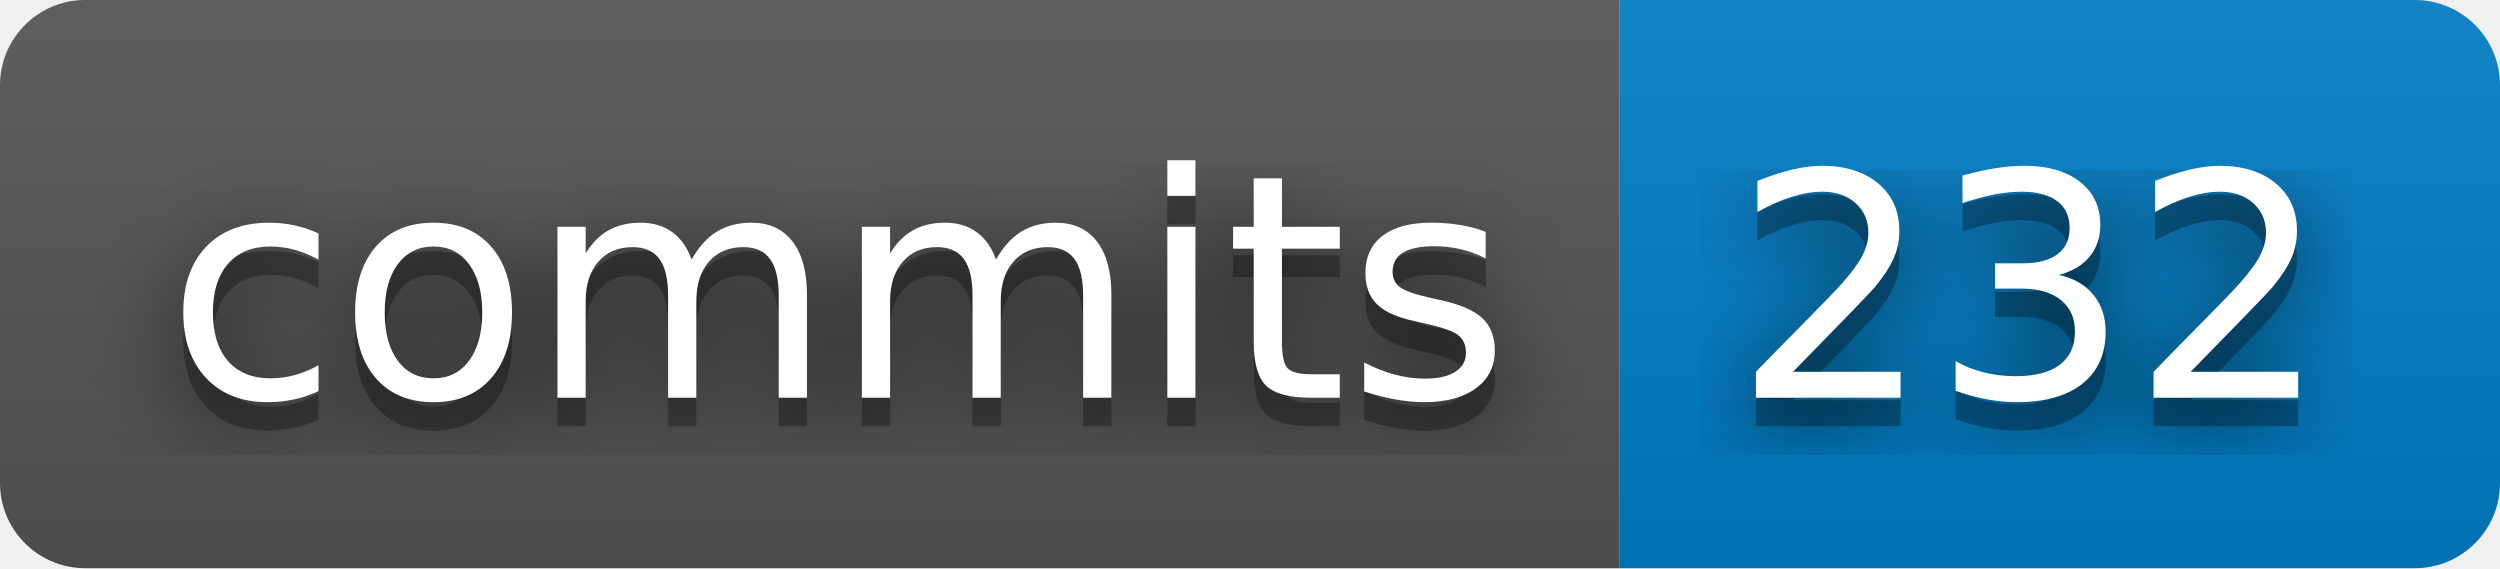
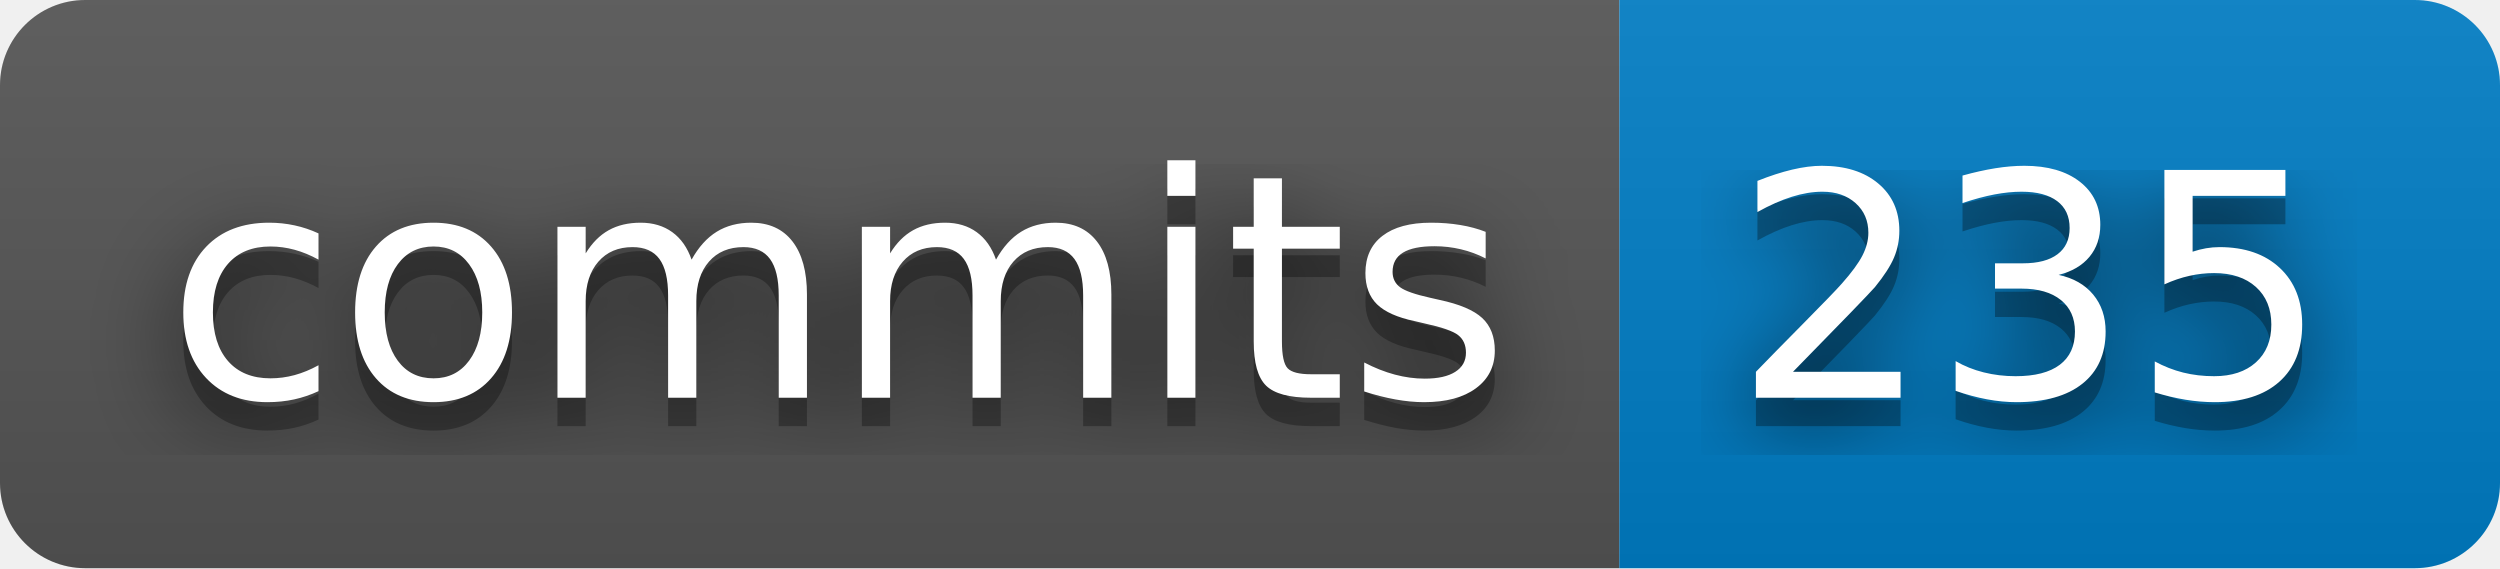
- <svg xmlns="http://www.w3.org/2000/svg" width="88" height="20" role="img" aria-label="commits: 232">
+ <svg xmlns="http://www.w3.org/2000/svg" width="88" height="20" role="img" aria-label="commits: 235">
  <filter id="blur">
    <feGaussianBlur stdDeviation="16" />
  </filter>
  <linearGradient id="s" x2="0" y2="100%">
    <stop offset="0" stop-color="#bbb" stop-opacity=".1" />
    <stop offset="1" stop-opacity=".1" />
  </linearGradient>
  <clipPath id="r">
    <rect width="88" height="20" rx="3" />
  </clipPath>
  <g clip-path="url(#r)">
    <rect width="57" height="20" fill="#555" />
    <rect x="57" width="31" height="20" fill="#007ec6" />
    <rect width="88" height="20" fill="url(#s)" />
  </g>
  <g fill="#fff" text-anchor="middle" font-family="Verdana,Geneva,DejaVu Sans,sans-serif" text-rendering="geometricPrecision" font-size="110">
    <g transform="scale(.1)">
      <g aria-hidden="true" fill="#010101">
        <text x="295" y="150" fill-opacity=".8" filter="url(#blur)" textLength="470">commits</text>
        <text x="295" y="150" fill-opacity=".3" textLength="470">commits</text>
      </g>
      <text x="295" y="140" textLength="470">commits</text>
    </g>
    <g transform="scale(.1)">
      <g aria-hidden="true" fill="#010101">
-         <text x="715" y="150" fill-opacity=".8" filter="url(#blur)" textLength="210">232</text>
-         <text x="715" y="150" fill-opacity=".3" textLength="210">232</text>
+         <text x="715" y="150" fill-opacity=".8" filter="url(#blur)" textLength="210">235</text>
+         <text x="715" y="150" fill-opacity=".3" textLength="210">235</text>
      </g>
-       <text x="715" y="140" textLength="210">232</text>
+       <text x="715" y="140" textLength="210">235</text>
    </g>
  </g>
</svg>
